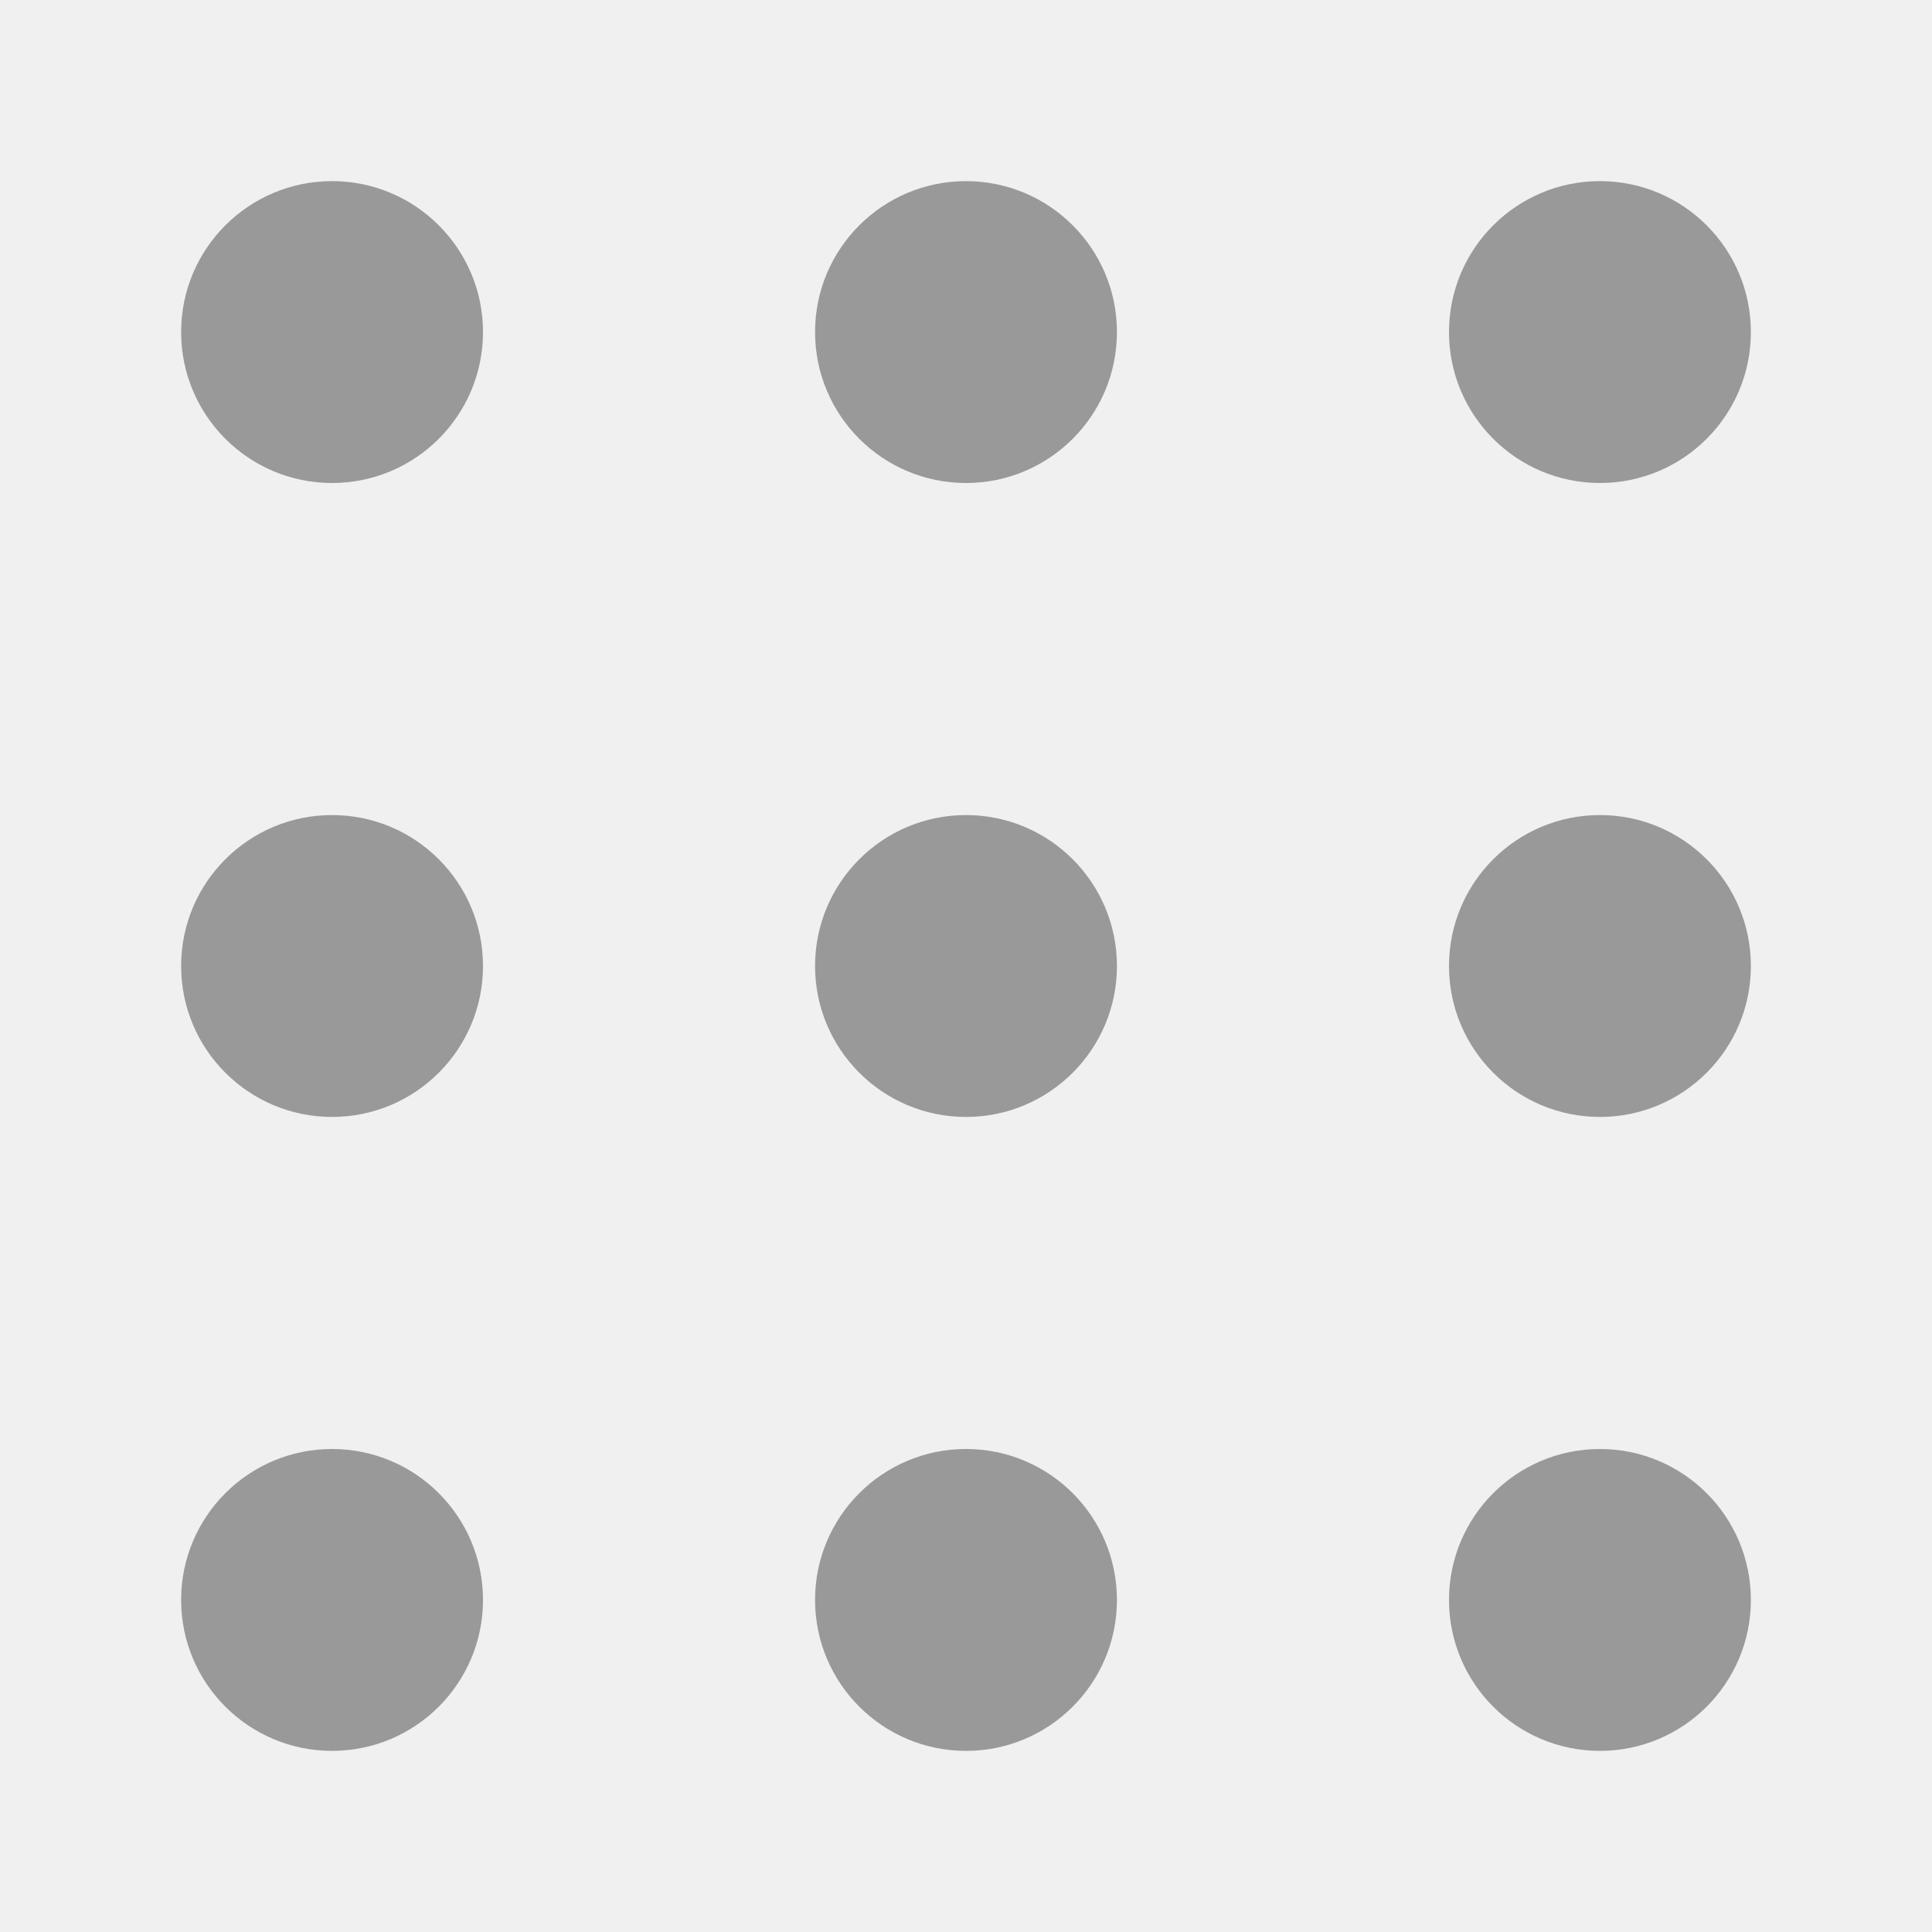
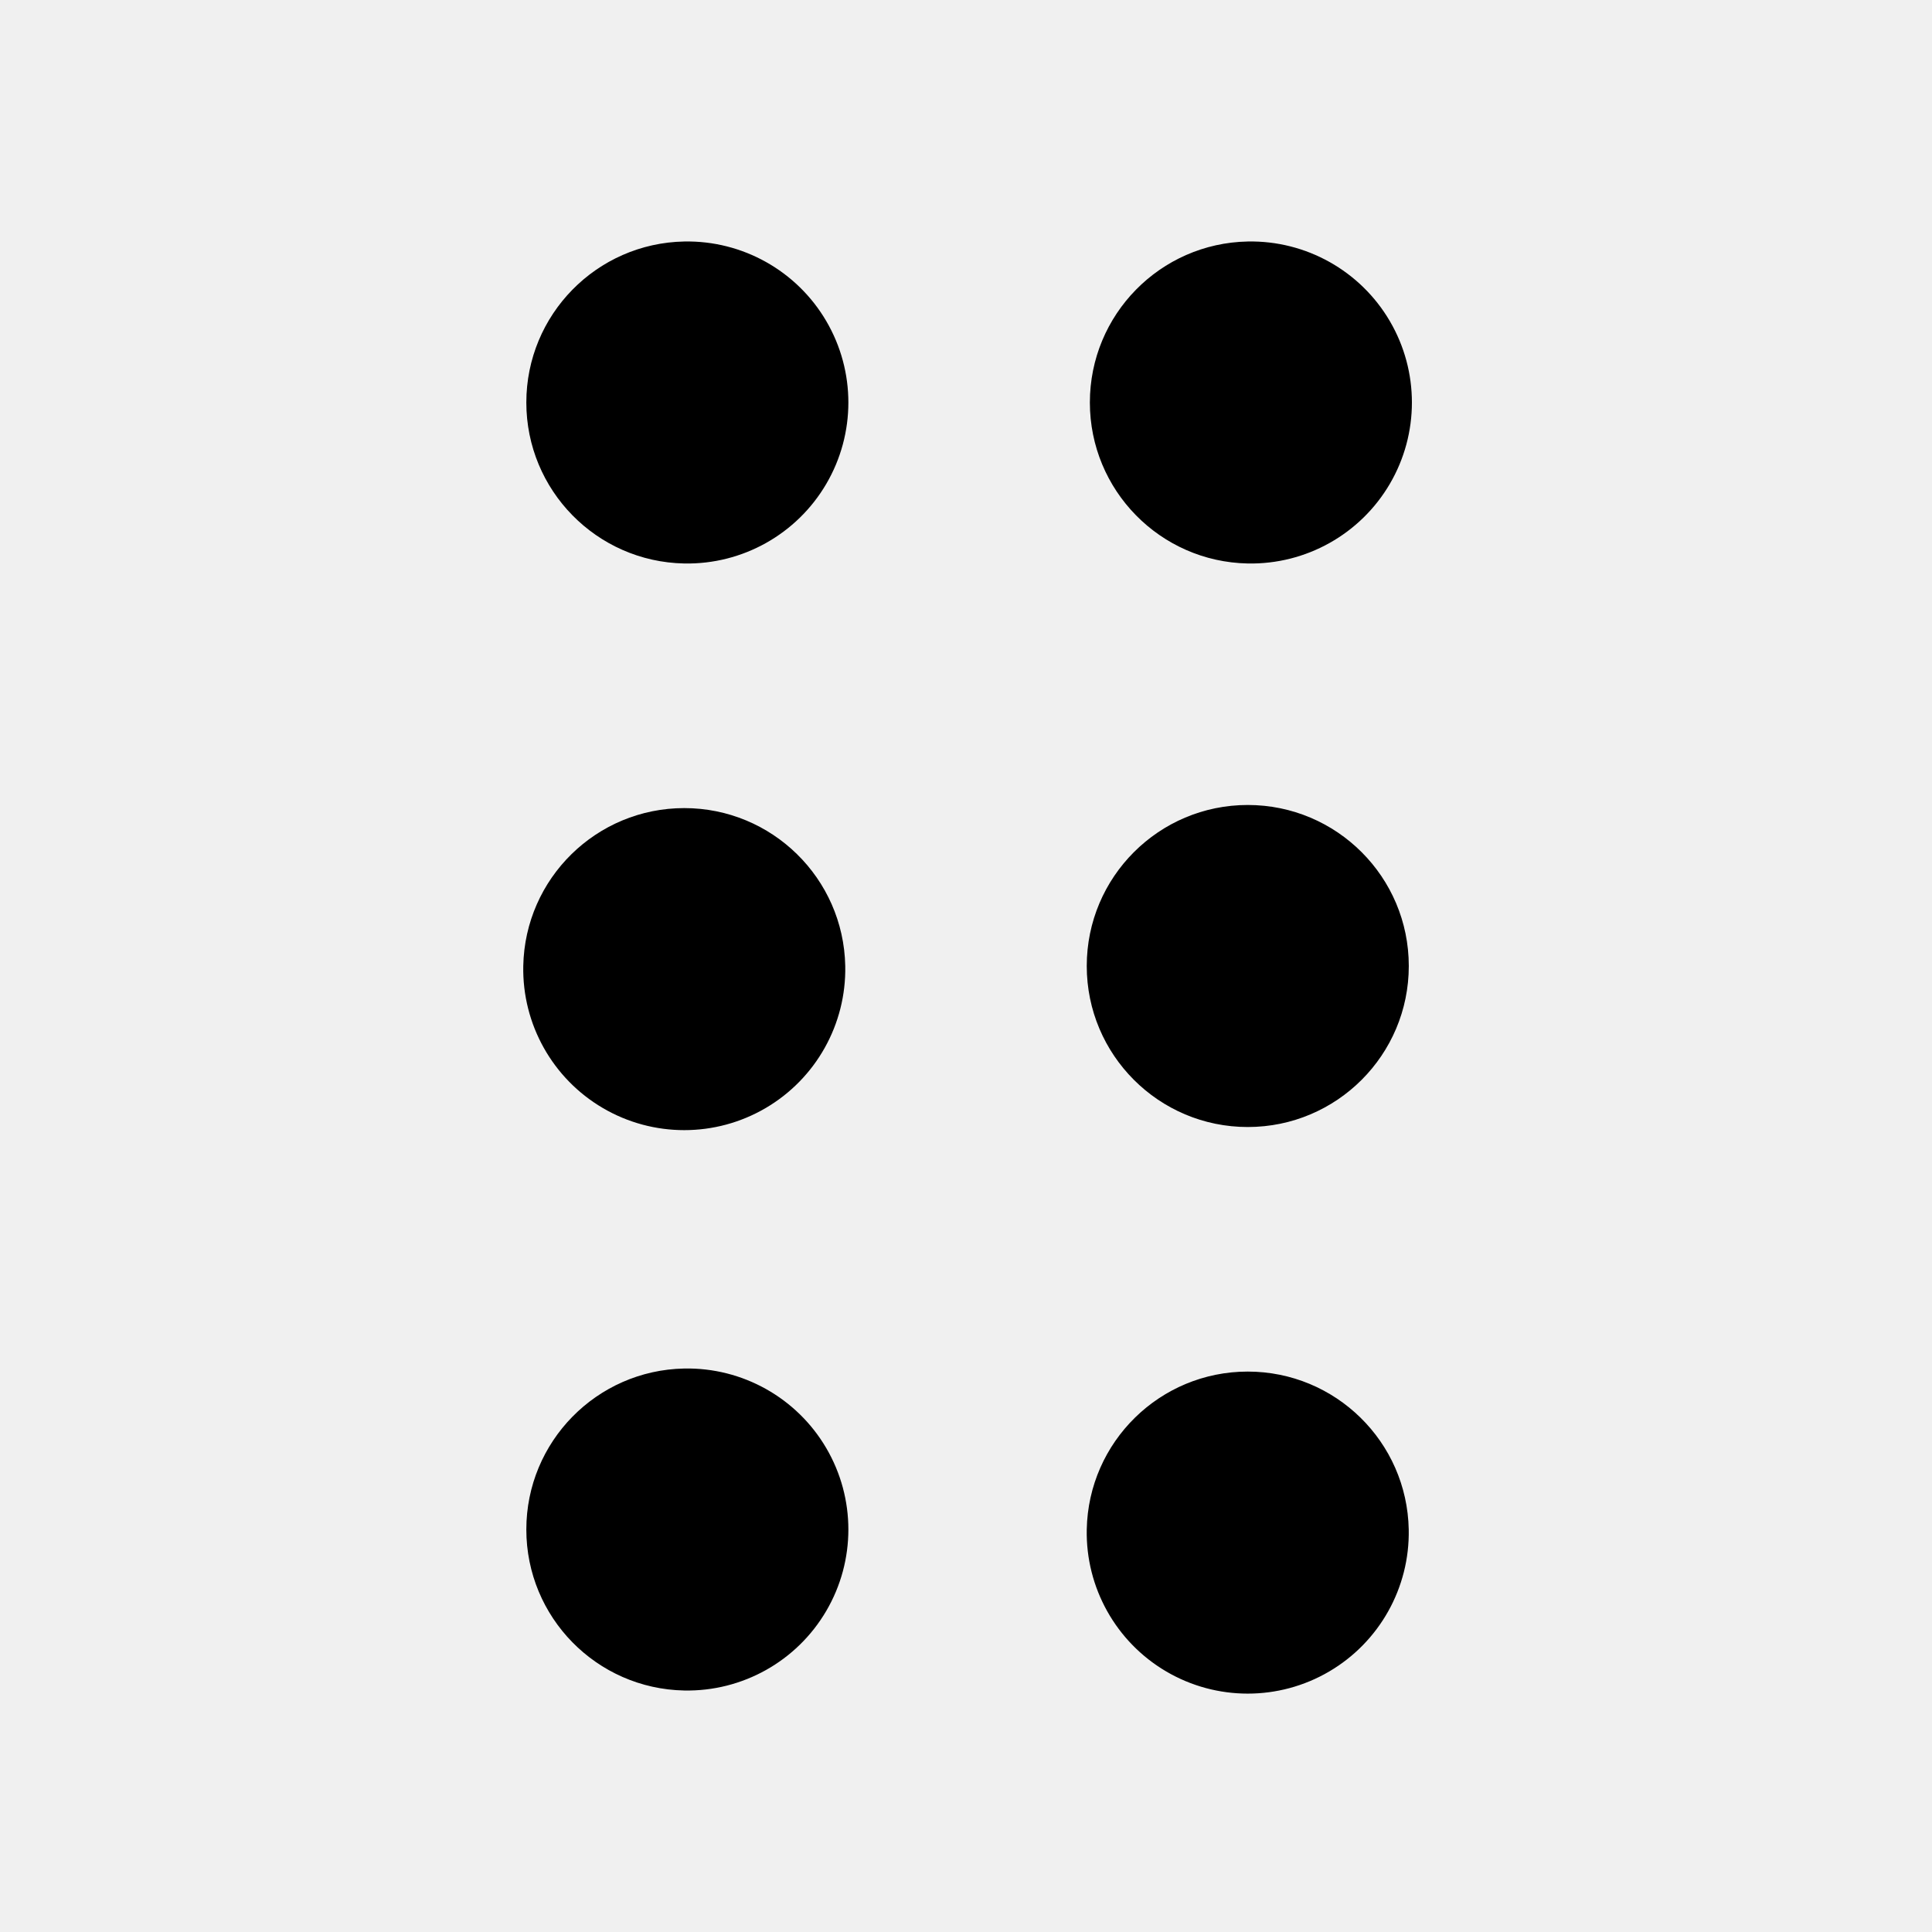
<svg xmlns="http://www.w3.org/2000/svg" viewBox="0 0 32 32">
+   <g id="Square"> </g>
+   <g clip-path="url(#a)">
+     <path fill-rule="evenodd" d="M11.333 9.333a2.667 2.667 0 1 0 0-5.333 2.667 2.667 0 0 0 0 5.333Zm0 18.667a2.667 2.667 0 1 0 0-5.333 2.667 2.667 0 0 0 0 5.333ZM14 16a2.667 2.667 0 1 1-5.333 0A2.667 2.667 0 0 1 14 16Zm6.667-6.667a2.667 2.667 0 1 0 0-5.333 2.667 2.667 0 0 0 0 5.333Zm2.666 16a2.667 2.667 0 1 1-5.333 0 2.667 2.667 0 0 1 5.333 0Zm-2.666-6.666a2.667 2.667 0 1 0 0-5.334 2.667 2.667 0 0 0 0 5.334Z" />
+   </g>
  <defs>
-     <style>.cls-1{fill:none;}.cls-2{fill:#999;}</style>
+     <clipPath id="a">
+       <rect width="32" height="32" fill="#fff" />
+     </clipPath>
  </defs>
-   <g id="Square">
-     <rect class="cls-1" width="32" height="32" />
-   </g>
-   <g id="Icon">
-     <circle class="cls-2" cx="5.5" cy="5.5" r="2.5" />
-     <circle class="cls-2" cx="26.5" cy="5.5" r="2.5" />
-     <path class="cls-2" d="M16,3a2.5,2.5,0,1,0,2.5,2.5A2.5,2.5,0,0,0,16,3Z" />
-     <circle class="cls-2" cx="5.5" cy="26.5" r="2.5" />
-     <circle class="cls-2" cx="26.5" cy="26.5" r="2.5" />
-     <path class="cls-2" d="M16,24a2.5,2.5,0,1,0,2.5,2.5A2.5,2.5,0,0,0,16,24Z" />
-     <circle class="cls-2" cx="5.5" cy="16" r="2.5" />
-     <circle class="cls-2" cx="26.5" cy="16" r="2.5" />
-     <path class="cls-2" d="M16,13.5A2.5,2.5,0,1,0,18.5,16,2.5,2.5,0,0,0,16,13.5Z" />
-   </g>
</svg>
